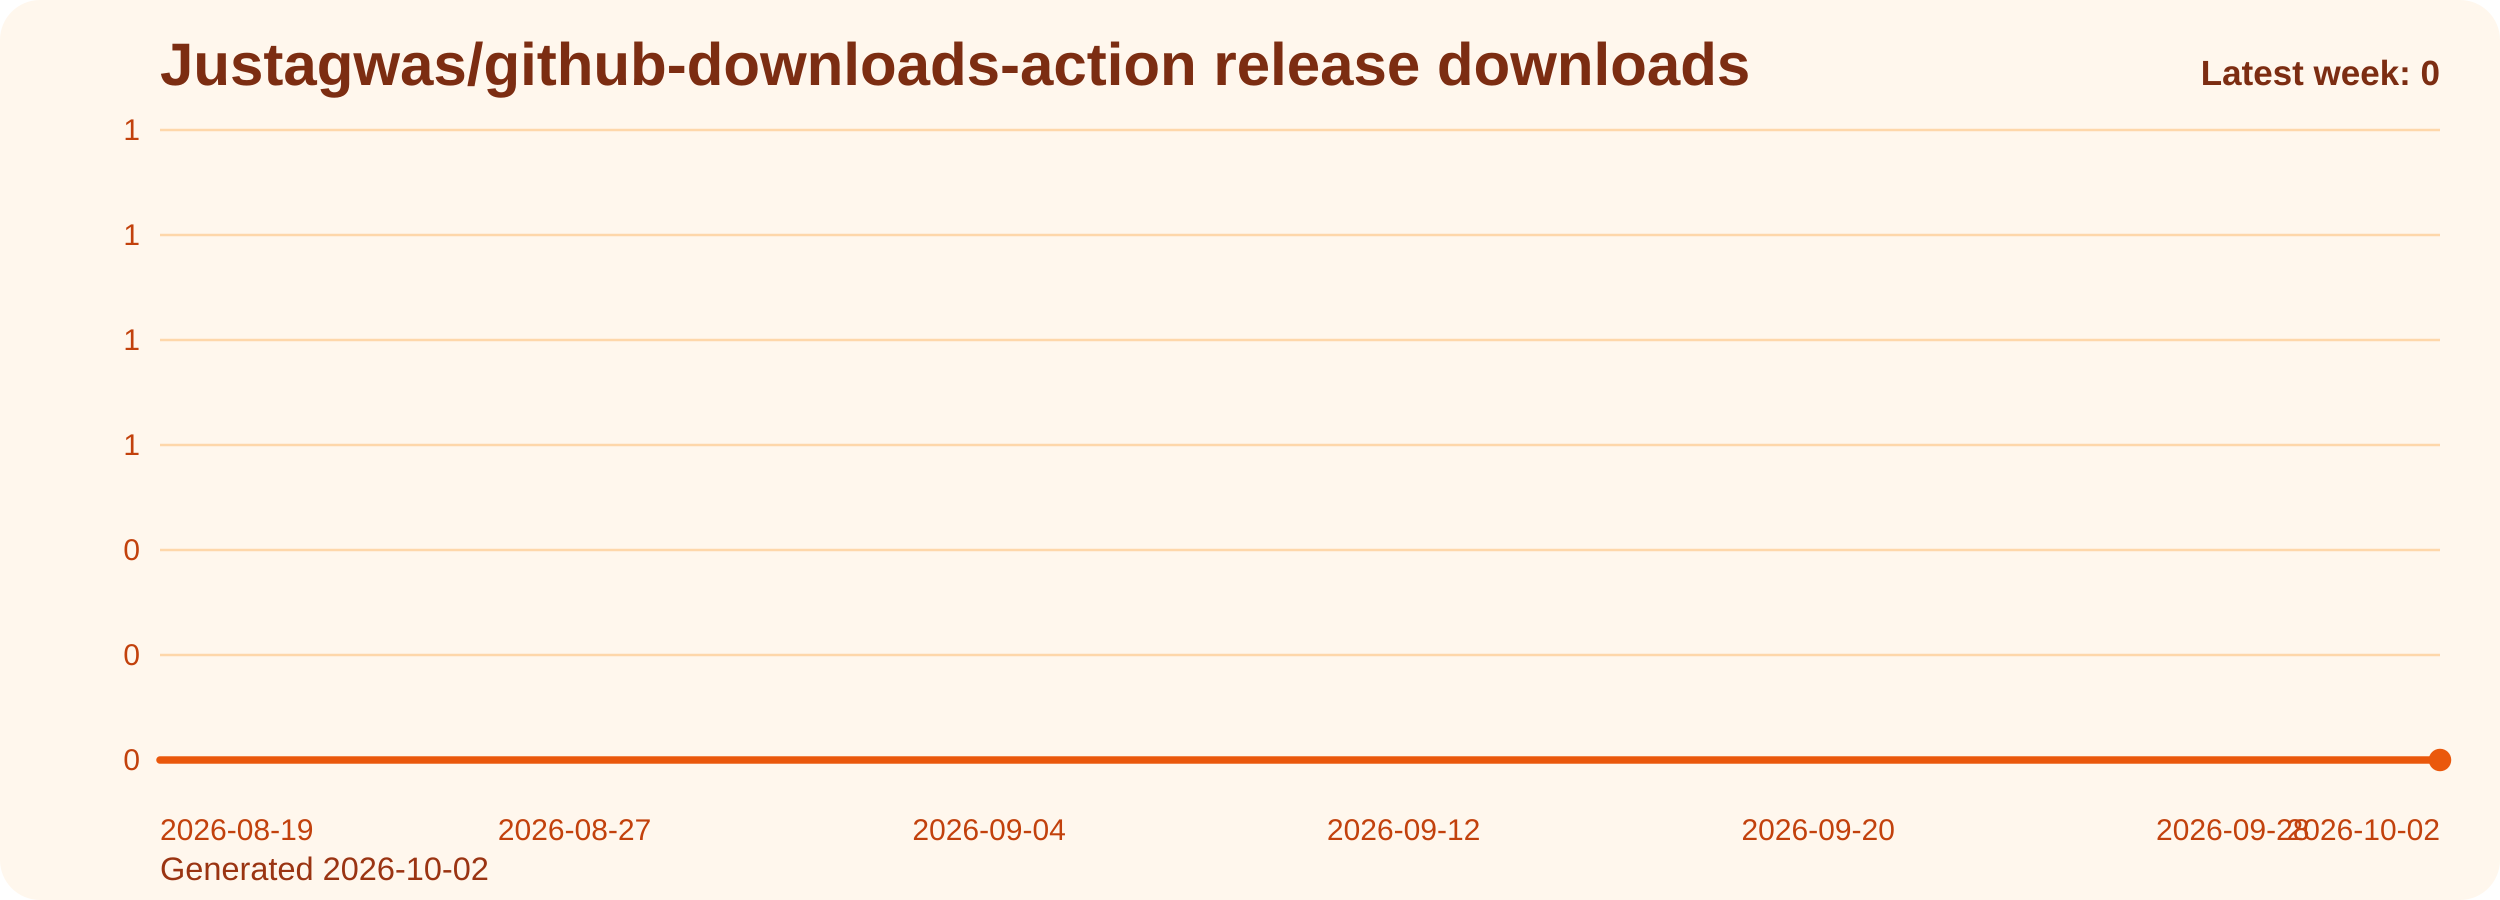
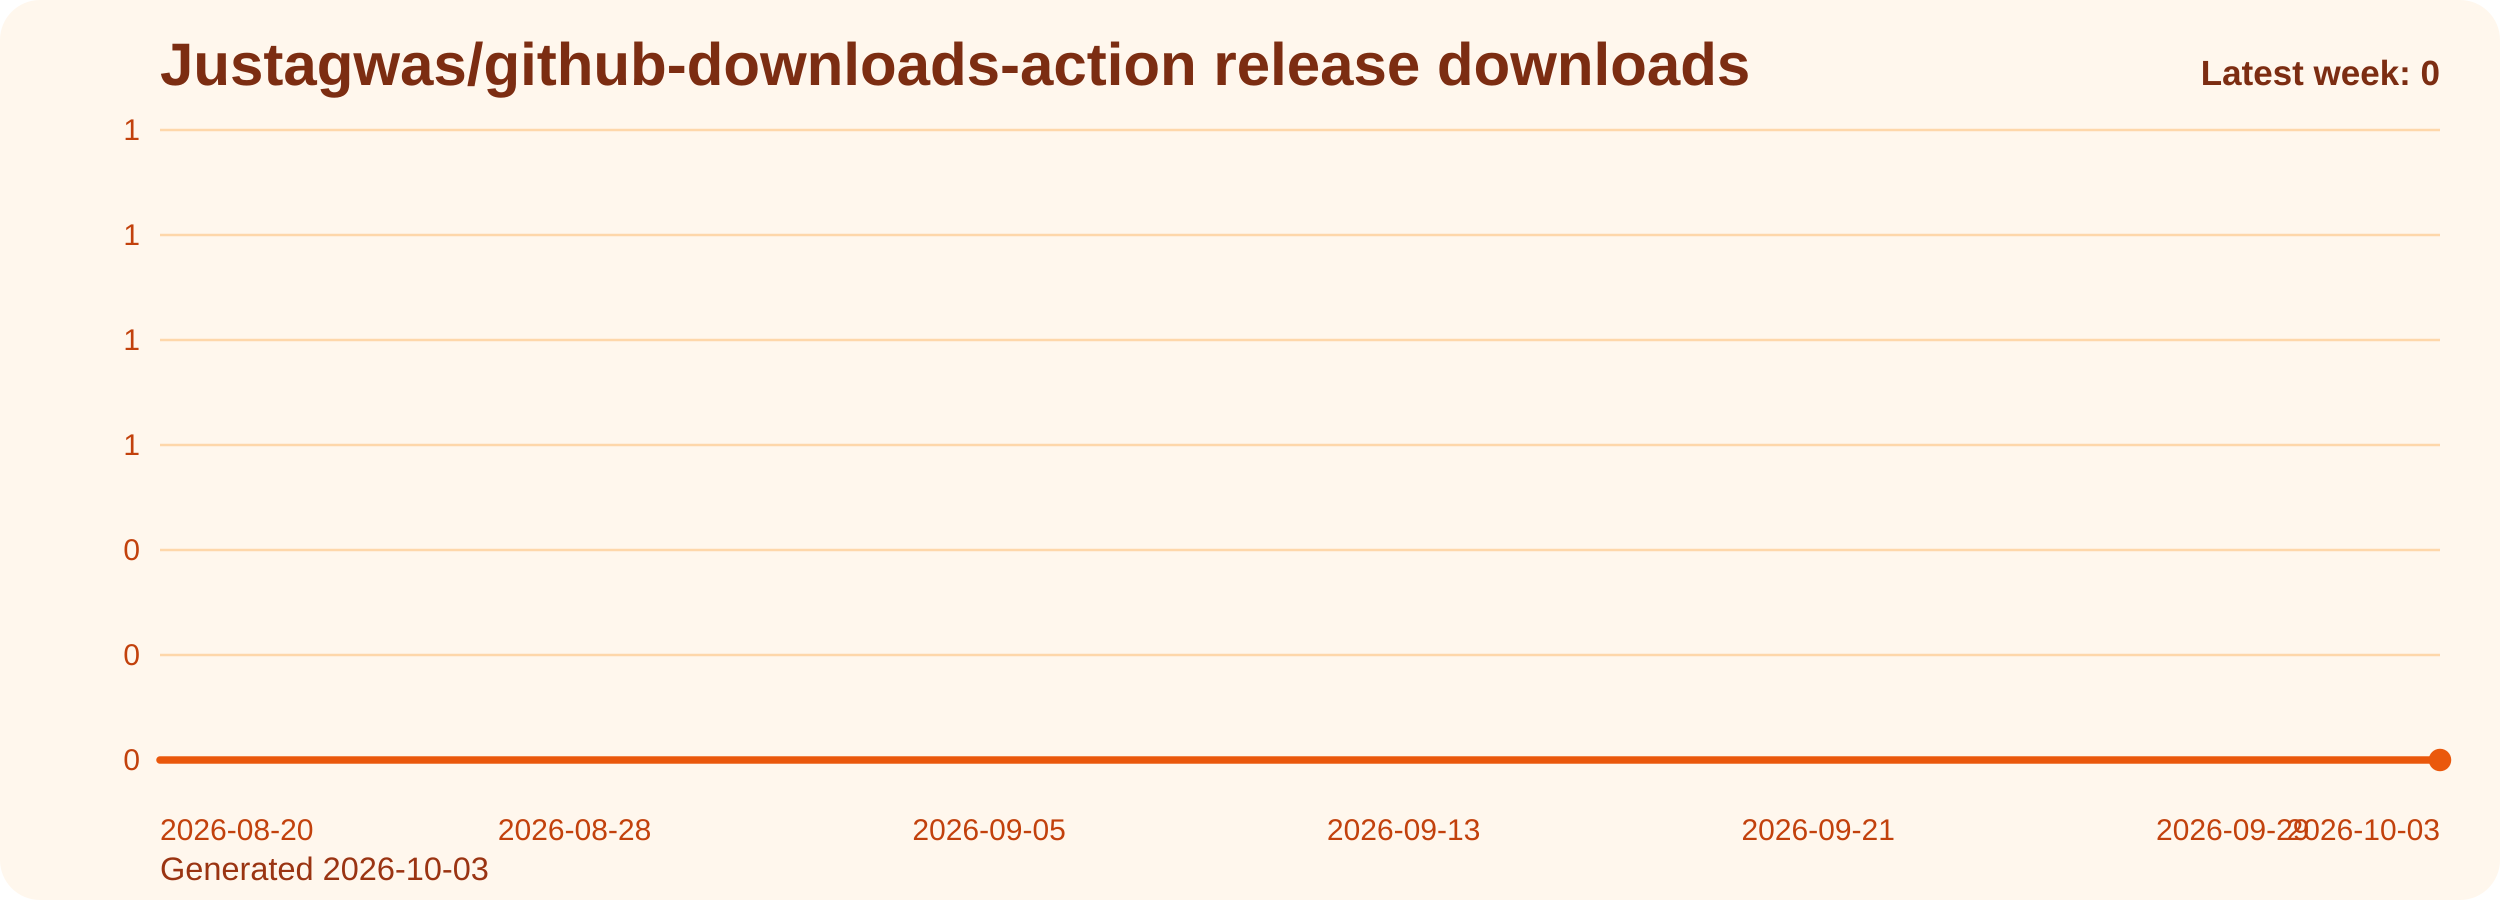
<svg xmlns="http://www.w3.org/2000/svg" viewBox="0 0 1000 360" role="img" aria-label="Justagwas/github-downloads-action release downloads chart">
  <defs>
    <linearGradient id="fill-weekly-orange" x1="0" y1="0" x2="0" y2="1">
      <stop offset="0%" stop-color="#f97316" stop-opacity="0.32" />
      <stop offset="100%" stop-color="#f97316" stop-opacity="0.05" />
    </linearGradient>
    <style>
      .bg { fill: #fff7ed; }
      .title { font: 700 24px Arial, sans-serif; fill: #7c2d12; }
      .sub { font: 400 13px Arial, sans-serif; fill: #9a3412; }
      .grid { stroke: #fed7aa; stroke-width: 1; }
      .axis { font: 400 12px Arial, sans-serif; fill: #c2410c; }
      .line { fill: none; stroke: #ea580c; stroke-width: 3; stroke-linecap: round; stroke-linejoin: round; }
      .dot { fill: #ea580c; }
      .value { font: 600 11px Arial, sans-serif; fill: #9a3412; }
      .latest { font: 700 14px Arial, sans-serif; fill: #7c2d12; }
    </style>
  </defs>
  <rect class="bg" x="0" y="0" width="1000" height="360" rx="16" />
  <text class="title" x="64" y="34">Justagwas/github-downloads-action release downloads</text>
-   <text class="sub" x="64" y="352">Generated 2026-10-02</text>
+   <text class="sub" x="64" y="352">Generated 2026-10-03</text>
  <line x1="64" y1="52.00" x2="976" y2="52.00" class="grid" />
  <text x="56" y="56.00" text-anchor="end" class="axis">1</text>
  <line x1="64" y1="94.00" x2="976" y2="94.00" class="grid" />
  <text x="56" y="98.00" text-anchor="end" class="axis">1</text>
  <line x1="64" y1="136.00" x2="976" y2="136.00" class="grid" />
  <text x="56" y="140.00" text-anchor="end" class="axis">1</text>
  <line x1="64" y1="178.00" x2="976" y2="178.00" class="grid" />
  <text x="56" y="182.00" text-anchor="end" class="axis">1</text>
  <line x1="64" y1="220.00" x2="976" y2="220.00" class="grid" />
  <text x="56" y="224.00" text-anchor="end" class="axis">0</text>
  <line x1="64" y1="262.00" x2="976" y2="262.00" class="grid" />
  <text x="56" y="266.00" text-anchor="end" class="axis">0</text>
  <line x1="64" y1="304.00" x2="976" y2="304.00" class="grid" />
  <text x="56" y="308.00" text-anchor="end" class="axis">0</text>
  <path d="M 64.00 304 L 64.00 304.00 L 84.73 304.00 L 105.45 304.00 L 126.18 304.00 L 146.91 304.00 L 167.64 304.00 L 188.36 304.00 L 209.09 304.00 L 229.82 304.00 L 250.55 304.00 L 271.27 304.00 L 292.00 304.00 L 312.73 304.00 L 333.45 304.00 L 354.18 304.00 L 374.91 304.00 L 395.64 304.00 L 416.36 304.00 L 437.09 304.00 L 457.82 304.00 L 478.55 304.00 L 499.27 304.00 L 520.00 304.00 L 540.73 304.00 L 561.45 304.00 L 582.18 304.00 L 602.91 304.00 L 623.64 304.00 L 644.36 304.00 L 665.09 304.00 L 685.82 304.00 L 706.55 304.00 L 727.27 304.00 L 748.00 304.00 L 768.73 304.00 L 789.45 304.00 L 810.18 304.00 L 830.91 304.00 L 851.64 304.00 L 872.36 304.00 L 893.09 304.00 L 913.82 304.00 L 934.55 304.00 L 955.27 304.00 L 976.00 304.00 L 976.00 304 Z" fill="url(#fill-weekly-orange)" />
  <polyline class="line" points="64.00,304.00 84.73,304.00 105.45,304.00 126.18,304.00 146.91,304.00 167.64,304.00 188.36,304.00 209.09,304.00 229.82,304.00 250.55,304.00 271.27,304.00 292.00,304.00 312.73,304.00 333.45,304.00 354.18,304.00 374.91,304.00 395.64,304.00 416.36,304.00 437.09,304.00 457.82,304.00 478.55,304.00 499.27,304.00 520.00,304.00 540.73,304.00 561.45,304.00 582.18,304.00 602.91,304.00 623.64,304.00 644.36,304.00 665.09,304.00 685.82,304.00 706.55,304.00 727.27,304.00 748.00,304.00 768.73,304.00 789.45,304.00 810.18,304.00 830.91,304.00 851.64,304.00 872.36,304.00 893.09,304.00 913.82,304.00 934.55,304.00 955.27,304.00 976.00,304.00" />
  <circle class="dot" cx="976.00" cy="304.00" r="4.5" />
-   <text class="axis" x="64.00" y="336" text-anchor="start">2026-08-19</text>
-   <text class="axis" x="229.82" y="336" text-anchor="middle">2026-08-27</text>
-   <text class="axis" x="395.64" y="336" text-anchor="middle">2026-09-04</text>
-   <text class="axis" x="561.45" y="336" text-anchor="middle">2026-09-12</text>
-   <text class="axis" x="727.27" y="336" text-anchor="middle">2026-09-20</text>
-   <text class="axis" x="893.09" y="336" text-anchor="middle">2026-09-28</text>
-   <text class="axis" x="976.00" y="336" text-anchor="end">2026-10-02</text>
+   <text class="axis" x="64.00" y="336" text-anchor="start">2026-08-20</text>
+   <text class="axis" x="229.82" y="336" text-anchor="middle">2026-08-28</text>
+   <text class="axis" x="395.64" y="336" text-anchor="middle">2026-09-05</text>
+   <text class="axis" x="561.45" y="336" text-anchor="middle">2026-09-13</text>
+   <text class="axis" x="727.27" y="336" text-anchor="middle">2026-09-21</text>
+   <text class="axis" x="893.09" y="336" text-anchor="middle">2026-09-29</text>
+   <text class="axis" x="976.00" y="336" text-anchor="end">2026-10-03</text>
  <text class="latest" x="976" y="34" text-anchor="end">Latest week: 0</text>
</svg>
